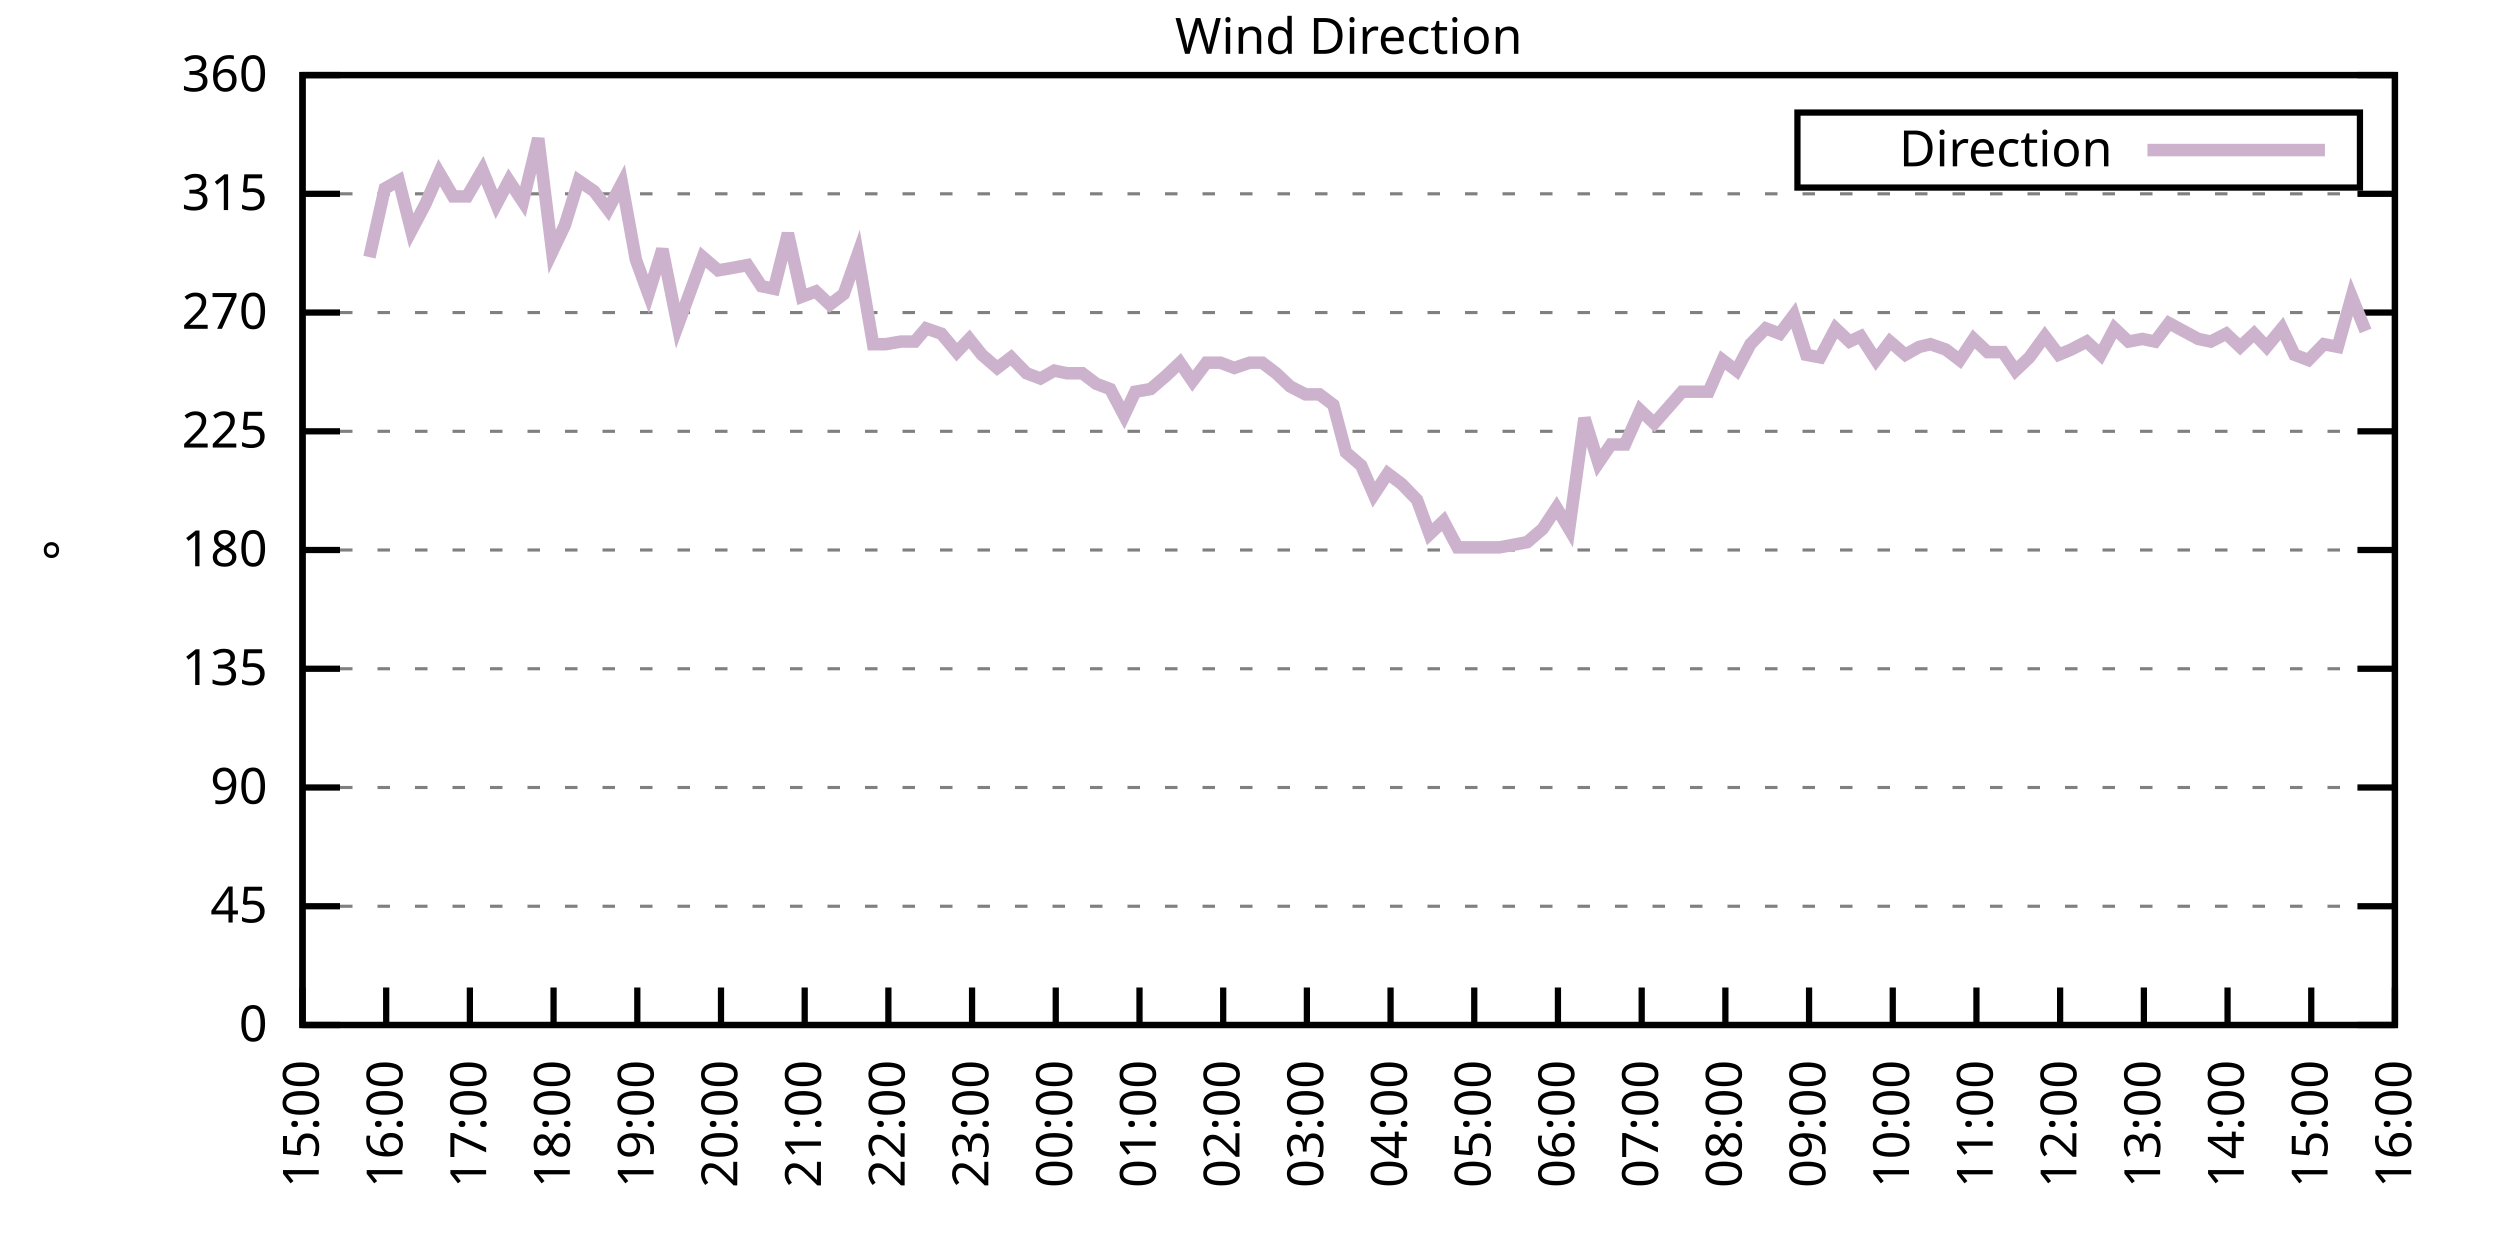
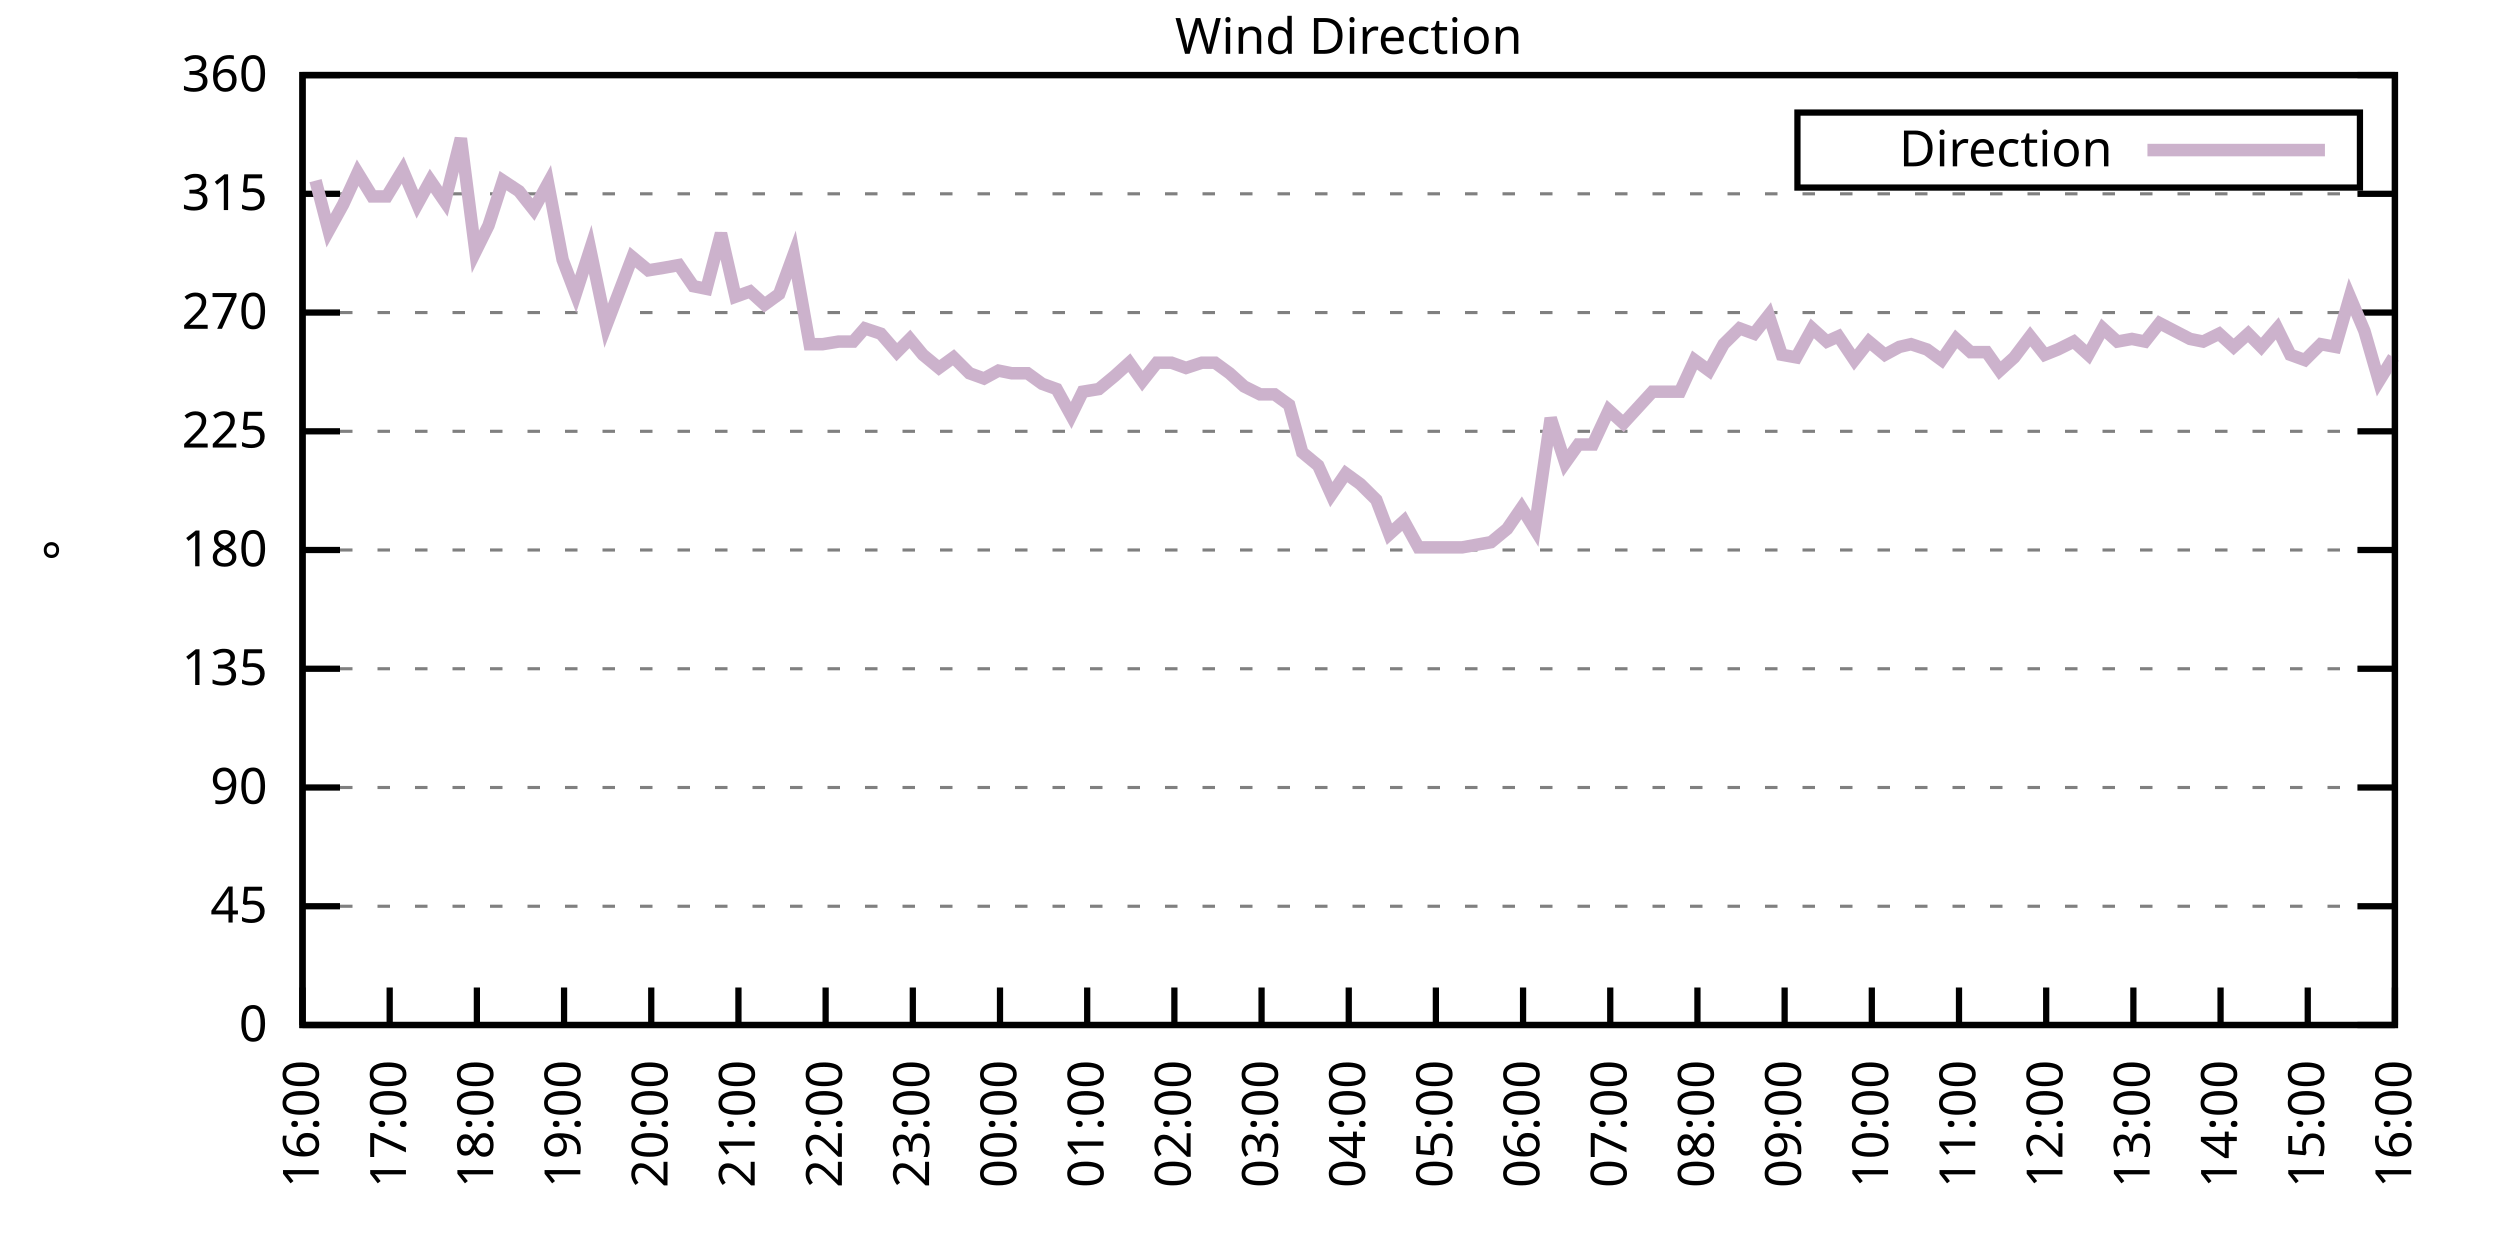
<svg xmlns="http://www.w3.org/2000/svg" xmlns:xlink="http://www.w3.org/1999/xlink" width="400" height="200" viewBox="0 0 400 200">
  <g id="gnuplot_canvas">
    <rect x="0" y="0" width="400" height="200" fill="none" />
    <defs>
      <circle id="gpDot" r="0.5" stroke-width="0.5" stroke="currentColor" />
      <path id="gpPt0" stroke-width="0.333" stroke="currentColor" d="M-1,0 h2 M0,-1 v2" />
      <path id="gpPt1" stroke-width="0.333" stroke="currentColor" d="M-1,-1 L1,1 M1,-1 L-1,1" />
      <path id="gpPt2" stroke-width="0.333" stroke="currentColor" d="M-1,0 L1,0 M0,-1 L0,1 M-1,-1 L1,1 M-1,1 L1,-1" />
      <rect id="gpPt3" stroke-width="0.333" stroke="currentColor" x="-1" y="-1" width="2" height="2" />
      <rect id="gpPt4" stroke-width="0.333" stroke="currentColor" fill="currentColor" x="-1" y="-1" width="2" height="2" />
      <circle id="gpPt5" stroke-width="0.333" stroke="currentColor" cx="0" cy="0" r="1" />
      <use xlink:href="#gpPt5" id="gpPt6" fill="currentColor" stroke="none" />
      <path id="gpPt7" stroke-width="0.333" stroke="currentColor" d="M0,-1.33 L-1.33,0.67 L1.33,0.67 z" />
      <use xlink:href="#gpPt7" id="gpPt8" fill="currentColor" stroke="none" />
      <use xlink:href="#gpPt7" id="gpPt9" stroke="currentColor" transform="rotate(180)" />
      <use xlink:href="#gpPt9" id="gpPt10" fill="currentColor" stroke="none" />
      <use xlink:href="#gpPt3" id="gpPt11" stroke="currentColor" transform="rotate(45)" />
      <use xlink:href="#gpPt11" id="gpPt12" fill="currentColor" stroke="none" />
      <path id="gpPt13" stroke-width="0.333" stroke="currentColor" d="M0,1.330 L1.265,0.411 L0.782,-1.067 L-0.782,-1.076 L-1.265,0.411 z" />
      <use xlink:href="#gpPt13" id="gpPt14" fill="currentColor" stroke="none" />
      <filter id="textbox" filterUnits="objectBoundingBox" x="0" y="0" height="1" width="1">
        <feFlood flood-color="white" flood-opacity="1" result="bgnd" />
        <feComposite in="SourceGraphic" in2="bgnd" operator="atop" />
      </filter>
      <filter id="greybox" filterUnits="objectBoundingBox" x="0" y="0" height="1" width="1">
        <feFlood flood-color="lightgrey" flood-opacity="1" result="grey" />
        <feComposite in="SourceGraphic" in2="grey" operator="atop" />
      </filter>
    </defs>
    <g fill="none" color="white" stroke="currentColor" stroke-width="1.00" stroke-linecap="butt" stroke-linejoin="miter">
</g>
    <g fill="none" color="black" stroke="currentColor" stroke-width="1.00" stroke-linecap="butt" stroke-linejoin="miter">
      <g stroke="none" shape-rendering="crispEdges">
        <polygon fill="rgb(255, 255, 255)" points="48.40,164.00 383.18,164.00 383.18,12.02 48.40,12.02 " />
      </g>
    </g>
    <g fill="none" color="black" stroke="currentColor" stroke-width="1.00" stroke-linecap="butt" stroke-linejoin="miter">
</g>
    <g fill="none" color="black" stroke="black" stroke-width="0.50" stroke-linecap="butt" stroke-linejoin="miter">
</g>
    <g fill="none" color="gray" stroke="currentColor" stroke-width="0.50" stroke-linecap="butt" stroke-linejoin="miter">
      <path stroke="gray" stroke-dasharray="2,4" class="gridline" d="M48.40,164.00 L383.19,164.00  " />
    </g>
    <g fill="none" color="gray" stroke="gray" stroke-width="1.00" stroke-linecap="butt" stroke-linejoin="miter">
</g>
    <g fill="none" color="black" stroke="currentColor" stroke-width="1.00" stroke-linecap="butt" stroke-linejoin="miter">
      <path stroke="black" d="M48.40,164.00 L54.40,164.00 M383.19,164.00 L377.19,164.00  " />
      <g transform="translate(42.80,166.60)" stroke="none" fill="black" font-family="Sans" font-size="8.00" text-anchor="end">
        <text>
          <tspan font-family="Sans"> 0</tspan>
        </text>
      </g>
    </g>
    <g fill="none" color="black" stroke="currentColor" stroke-width="1.00" stroke-linecap="butt" stroke-linejoin="miter">
</g>
    <g fill="none" color="black" stroke="black" stroke-width="0.50" stroke-linecap="butt" stroke-linejoin="miter">
</g>
    <g fill="none" color="gray" stroke="currentColor" stroke-width="0.50" stroke-linecap="butt" stroke-linejoin="miter">
      <path stroke="gray" stroke-dasharray="2,4" class="gridline" d="M48.40,145.00 L383.19,145.00  " />
    </g>
    <g fill="none" color="gray" stroke="gray" stroke-width="1.00" stroke-linecap="butt" stroke-linejoin="miter">
</g>
    <g fill="none" color="black" stroke="currentColor" stroke-width="1.00" stroke-linecap="butt" stroke-linejoin="miter">
      <path stroke="black" d="M48.40,145.00 L54.40,145.00 M383.19,145.00 L377.19,145.00  " />
      <g transform="translate(42.80,147.60)" stroke="none" fill="black" font-family="Sans" font-size="8.00" text-anchor="end">
        <text>
          <tspan font-family="Sans"> 45</tspan>
        </text>
      </g>
    </g>
    <g fill="none" color="black" stroke="currentColor" stroke-width="1.00" stroke-linecap="butt" stroke-linejoin="miter">
</g>
    <g fill="none" color="black" stroke="black" stroke-width="0.50" stroke-linecap="butt" stroke-linejoin="miter">
</g>
    <g fill="none" color="gray" stroke="currentColor" stroke-width="0.50" stroke-linecap="butt" stroke-linejoin="miter">
      <path stroke="gray" stroke-dasharray="2,4" class="gridline" d="M48.40,126.00 L383.19,126.00  " />
    </g>
    <g fill="none" color="gray" stroke="gray" stroke-width="1.00" stroke-linecap="butt" stroke-linejoin="miter">
</g>
    <g fill="none" color="black" stroke="currentColor" stroke-width="1.00" stroke-linecap="butt" stroke-linejoin="miter">
      <path stroke="black" d="M48.40,126.00 L54.40,126.00 M383.19,126.00 L377.19,126.00  " />
      <g transform="translate(42.80,128.60)" stroke="none" fill="black" font-family="Sans" font-size="8.00" text-anchor="end">
        <text>
          <tspan font-family="Sans"> 90</tspan>
        </text>
      </g>
    </g>
    <g fill="none" color="black" stroke="currentColor" stroke-width="1.00" stroke-linecap="butt" stroke-linejoin="miter">
</g>
    <g fill="none" color="black" stroke="black" stroke-width="0.50" stroke-linecap="butt" stroke-linejoin="miter">
</g>
    <g fill="none" color="gray" stroke="currentColor" stroke-width="0.50" stroke-linecap="butt" stroke-linejoin="miter">
      <path stroke="gray" stroke-dasharray="2,4" class="gridline" d="M48.40,107.00 L383.19,107.00  " />
    </g>
    <g fill="none" color="gray" stroke="gray" stroke-width="1.00" stroke-linecap="butt" stroke-linejoin="miter">
</g>
    <g fill="none" color="black" stroke="currentColor" stroke-width="1.00" stroke-linecap="butt" stroke-linejoin="miter">
      <path stroke="black" d="M48.40,107.00 L54.40,107.00 M383.19,107.00 L377.19,107.00  " />
      <g transform="translate(42.80,109.60)" stroke="none" fill="black" font-family="Sans" font-size="8.00" text-anchor="end">
        <text>
          <tspan font-family="Sans"> 135</tspan>
        </text>
      </g>
    </g>
    <g fill="none" color="black" stroke="currentColor" stroke-width="1.00" stroke-linecap="butt" stroke-linejoin="miter">
</g>
    <g fill="none" color="black" stroke="black" stroke-width="0.50" stroke-linecap="butt" stroke-linejoin="miter">
</g>
    <g fill="none" color="gray" stroke="currentColor" stroke-width="0.50" stroke-linecap="butt" stroke-linejoin="miter">
      <path stroke="gray" stroke-dasharray="2,4" class="gridline" d="M48.40,88.00 L383.19,88.00  " />
    </g>
    <g fill="none" color="gray" stroke="gray" stroke-width="1.00" stroke-linecap="butt" stroke-linejoin="miter">
</g>
    <g fill="none" color="black" stroke="currentColor" stroke-width="1.00" stroke-linecap="butt" stroke-linejoin="miter">
      <path stroke="black" d="M48.40,88.00 L54.40,88.00 M383.19,88.00 L377.19,88.00  " />
      <g transform="translate(42.80,90.60)" stroke="none" fill="black" font-family="Sans" font-size="8.00" text-anchor="end">
        <text>
          <tspan font-family="Sans"> 180</tspan>
        </text>
      </g>
    </g>
    <g fill="none" color="black" stroke="currentColor" stroke-width="1.00" stroke-linecap="butt" stroke-linejoin="miter">
</g>
    <g fill="none" color="black" stroke="black" stroke-width="0.50" stroke-linecap="butt" stroke-linejoin="miter">
</g>
    <g fill="none" color="gray" stroke="currentColor" stroke-width="0.50" stroke-linecap="butt" stroke-linejoin="miter">
      <path stroke="gray" stroke-dasharray="2,4" class="gridline" d="M48.40,69.01 L383.19,69.01  " />
    </g>
    <g fill="none" color="gray" stroke="gray" stroke-width="1.00" stroke-linecap="butt" stroke-linejoin="miter">
</g>
    <g fill="none" color="black" stroke="currentColor" stroke-width="1.00" stroke-linecap="butt" stroke-linejoin="miter">
      <path stroke="black" d="M48.40,69.01 L54.40,69.01 M383.19,69.01 L377.19,69.01  " />
      <g transform="translate(42.80,71.61)" stroke="none" fill="black" font-family="Sans" font-size="8.00" text-anchor="end">
        <text>
          <tspan font-family="Sans"> 225</tspan>
        </text>
      </g>
    </g>
    <g fill="none" color="black" stroke="currentColor" stroke-width="1.00" stroke-linecap="butt" stroke-linejoin="miter">
</g>
    <g fill="none" color="black" stroke="black" stroke-width="0.50" stroke-linecap="butt" stroke-linejoin="miter">
</g>
    <g fill="none" color="gray" stroke="currentColor" stroke-width="0.50" stroke-linecap="butt" stroke-linejoin="miter">
      <path stroke="gray" stroke-dasharray="2,4" class="gridline" d="M48.40,50.01 L383.19,50.01  " />
    </g>
    <g fill="none" color="gray" stroke="gray" stroke-width="1.00" stroke-linecap="butt" stroke-linejoin="miter">
</g>
    <g fill="none" color="black" stroke="currentColor" stroke-width="1.00" stroke-linecap="butt" stroke-linejoin="miter">
      <path stroke="black" d="M48.40,50.01 L54.40,50.01 M383.19,50.01 L377.19,50.01  " />
      <g transform="translate(42.80,52.61)" stroke="none" fill="black" font-family="Sans" font-size="8.00" text-anchor="end">
        <text>
          <tspan font-family="Sans"> 270</tspan>
        </text>
      </g>
    </g>
    <g fill="none" color="black" stroke="currentColor" stroke-width="1.00" stroke-linecap="butt" stroke-linejoin="miter">
</g>
    <g fill="none" color="black" stroke="black" stroke-width="0.50" stroke-linecap="butt" stroke-linejoin="miter">
</g>
    <g fill="none" color="gray" stroke="currentColor" stroke-width="0.50" stroke-linecap="butt" stroke-linejoin="miter">
      <path stroke="gray" stroke-dasharray="2,4" class="gridline" d="M48.40,31.01 L383.19,31.01  " />
    </g>
    <g fill="none" color="gray" stroke="gray" stroke-width="1.00" stroke-linecap="butt" stroke-linejoin="miter">
</g>
    <g fill="none" color="black" stroke="currentColor" stroke-width="1.00" stroke-linecap="butt" stroke-linejoin="miter">
      <path stroke="black" d="M48.40,31.01 L54.40,31.01 M383.19,31.01 L377.19,31.01  " />
      <g transform="translate(42.80,33.61)" stroke="none" fill="black" font-family="Sans" font-size="8.00" text-anchor="end">
        <text>
          <tspan font-family="Sans"> 315</tspan>
        </text>
      </g>
    </g>
    <g fill="none" color="black" stroke="currentColor" stroke-width="1.00" stroke-linecap="butt" stroke-linejoin="miter">
</g>
    <g fill="none" color="black" stroke="black" stroke-width="0.50" stroke-linecap="butt" stroke-linejoin="miter">
</g>
    <g fill="none" color="gray" stroke="currentColor" stroke-width="0.50" stroke-linecap="butt" stroke-linejoin="miter">
      <path stroke="gray" stroke-dasharray="2,4" class="gridline" d="M48.40,12.01 L383.19,12.01  " />
    </g>
    <g fill="none" color="gray" stroke="gray" stroke-width="1.00" stroke-linecap="butt" stroke-linejoin="miter">
</g>
    <g fill="none" color="black" stroke="currentColor" stroke-width="1.00" stroke-linecap="butt" stroke-linejoin="miter">
      <path stroke="black" d="M48.40,12.01 L54.40,12.01 M383.19,12.01 L377.19,12.01  " />
      <g transform="translate(42.80,14.61)" stroke="none" fill="black" font-family="Sans" font-size="8.00" text-anchor="end">
        <text>
          <tspan font-family="Sans"> 360</tspan>
        </text>
      </g>
    </g>
    <g fill="none" color="black" stroke="currentColor" stroke-width="1.00" stroke-linecap="butt" stroke-linejoin="miter">
      <path stroke="black" d="M48.40,164.00 L48.40,158.00  " />
      <g transform="translate(51.00,169.60) rotate(270.00)" stroke="none" fill="black" font-family="Sans" font-size="8.00" text-anchor="end">
        <text>
-           <tspan font-family="Sans">15:00</tspan>
-         </text>
-       </g>
-     </g>
-     <g fill="none" color="black" stroke="currentColor" stroke-width="1.00" stroke-linecap="butt" stroke-linejoin="miter">
-       <path stroke="black" d="M61.79,164.00 L61.79,158.00  " />
-       <g transform="translate(64.39,169.60) rotate(270.00)" stroke="none" fill="black" font-family="Sans" font-size="8.00" text-anchor="end">
-         <text>
          <tspan font-family="Sans">16:00</tspan>
        </text>
      </g>
    </g>
    <g fill="none" color="black" stroke="currentColor" stroke-width="1.00" stroke-linecap="butt" stroke-linejoin="miter">
-       <path stroke="black" d="M75.18,164.00 L75.18,158.00  " />
-       <g transform="translate(77.78,169.60) rotate(270.00)" stroke="none" fill="black" font-family="Sans" font-size="8.00" text-anchor="end">
+       <path stroke="black" d="M62.35,164.00 L62.35,158.00  " />
+       <g transform="translate(64.95,169.60) rotate(270.00)" stroke="none" fill="black" font-family="Sans" font-size="8.00" text-anchor="end">
        <text>
          <tspan font-family="Sans">17:00</tspan>
        </text>
      </g>
    </g>
    <g fill="none" color="black" stroke="currentColor" stroke-width="1.00" stroke-linecap="butt" stroke-linejoin="miter">
-       <path stroke="black" d="M88.57,164.00 L88.57,158.00  " />
-       <g transform="translate(91.17,169.60) rotate(270.00)" stroke="none" fill="black" font-family="Sans" font-size="8.00" text-anchor="end">
+       <path stroke="black" d="M76.30,164.00 L76.30,158.00  " />
+       <g transform="translate(78.90,169.60) rotate(270.00)" stroke="none" fill="black" font-family="Sans" font-size="8.00" text-anchor="end">
        <text>
          <tspan font-family="Sans">18:00</tspan>
        </text>
      </g>
    </g>
    <g fill="none" color="black" stroke="currentColor" stroke-width="1.00" stroke-linecap="butt" stroke-linejoin="miter">
-       <path stroke="black" d="M101.97,164.00 L101.97,158.00  " />
-       <g transform="translate(104.57,169.60) rotate(270.00)" stroke="none" fill="black" font-family="Sans" font-size="8.00" text-anchor="end">
+       <path stroke="black" d="M90.25,164.00 L90.25,158.00  " />
+       <g transform="translate(92.85,169.60) rotate(270.00)" stroke="none" fill="black" font-family="Sans" font-size="8.00" text-anchor="end">
        <text>
          <tspan font-family="Sans">19:00</tspan>
        </text>
      </g>
    </g>
    <g fill="none" color="black" stroke="currentColor" stroke-width="1.00" stroke-linecap="butt" stroke-linejoin="miter">
-       <path stroke="black" d="M115.36,164.00 L115.36,158.00  " />
-       <g transform="translate(117.96,169.60) rotate(270.00)" stroke="none" fill="black" font-family="Sans" font-size="8.00" text-anchor="end">
+       <path stroke="black" d="M104.20,164.00 L104.20,158.00  " />
+       <g transform="translate(106.80,169.60) rotate(270.00)" stroke="none" fill="black" font-family="Sans" font-size="8.00" text-anchor="end">
        <text>
          <tspan font-family="Sans">20:00</tspan>
        </text>
      </g>
    </g>
    <g fill="none" color="black" stroke="currentColor" stroke-width="1.00" stroke-linecap="butt" stroke-linejoin="miter">
-       <path stroke="black" d="M128.75,164.00 L128.75,158.00  " />
-       <g transform="translate(131.35,169.60) rotate(270.00)" stroke="none" fill="black" font-family="Sans" font-size="8.00" text-anchor="end">
+       <path stroke="black" d="M118.15,164.00 L118.15,158.00  " />
+       <g transform="translate(120.75,169.60) rotate(270.00)" stroke="none" fill="black" font-family="Sans" font-size="8.00" text-anchor="end">
        <text>
          <tspan font-family="Sans">21:00</tspan>
        </text>
      </g>
    </g>
    <g fill="none" color="black" stroke="currentColor" stroke-width="1.00" stroke-linecap="butt" stroke-linejoin="miter">
-       <path stroke="black" d="M142.14,164.00 L142.14,158.00  " />
-       <g transform="translate(144.74,169.60) rotate(270.00)" stroke="none" fill="black" font-family="Sans" font-size="8.00" text-anchor="end">
+       <path stroke="black" d="M132.10,164.00 L132.10,158.00  " />
+       <g transform="translate(134.70,169.60) rotate(270.00)" stroke="none" fill="black" font-family="Sans" font-size="8.00" text-anchor="end">
        <text>
          <tspan font-family="Sans">22:00</tspan>
        </text>
      </g>
    </g>
    <g fill="none" color="black" stroke="currentColor" stroke-width="1.00" stroke-linecap="butt" stroke-linejoin="miter">
-       <path stroke="black" d="M155.53,164.00 L155.53,158.00  " />
-       <g transform="translate(158.13,169.60) rotate(270.00)" stroke="none" fill="black" font-family="Sans" font-size="8.00" text-anchor="end">
+       <path stroke="black" d="M146.05,164.00 L146.05,158.00  " />
+       <g transform="translate(148.65,169.60) rotate(270.00)" stroke="none" fill="black" font-family="Sans" font-size="8.00" text-anchor="end">
        <text>
          <tspan font-family="Sans">23:00</tspan>
        </text>
      </g>
    </g>
    <g fill="none" color="black" stroke="currentColor" stroke-width="1.00" stroke-linecap="butt" stroke-linejoin="miter">
-       <path stroke="black" d="M168.92,164.00 L168.92,158.00  " />
-       <g transform="translate(171.52,169.60) rotate(270.00)" stroke="none" fill="black" font-family="Sans" font-size="8.00" text-anchor="end">
+       <path stroke="black" d="M160.00,164.00 L160.00,158.00  " />
+       <g transform="translate(162.60,169.60) rotate(270.00)" stroke="none" fill="black" font-family="Sans" font-size="8.00" text-anchor="end">
        <text>
          <tspan font-family="Sans">00:00</tspan>
        </text>
      </g>
    </g>
    <g fill="none" color="black" stroke="currentColor" stroke-width="1.00" stroke-linecap="butt" stroke-linejoin="miter">
-       <path stroke="black" d="M182.32,164.00 L182.32,158.00  " />
-       <g transform="translate(184.92,169.60) rotate(270.00)" stroke="none" fill="black" font-family="Sans" font-size="8.00" text-anchor="end">
+       <path stroke="black" d="M173.95,164.00 L173.95,158.00  " />
+       <g transform="translate(176.55,169.60) rotate(270.00)" stroke="none" fill="black" font-family="Sans" font-size="8.00" text-anchor="end">
        <text>
          <tspan font-family="Sans">01:00</tspan>
        </text>
      </g>
    </g>
    <g fill="none" color="black" stroke="currentColor" stroke-width="1.00" stroke-linecap="butt" stroke-linejoin="miter">
-       <path stroke="black" d="M195.71,164.00 L195.71,158.00  " />
-       <g transform="translate(198.31,169.60) rotate(270.00)" stroke="none" fill="black" font-family="Sans" font-size="8.00" text-anchor="end">
+       <path stroke="black" d="M187.90,164.00 L187.90,158.00  " />
+       <g transform="translate(190.50,169.60) rotate(270.00)" stroke="none" fill="black" font-family="Sans" font-size="8.00" text-anchor="end">
        <text>
          <tspan font-family="Sans">02:00</tspan>
        </text>
      </g>
    </g>
    <g fill="none" color="black" stroke="currentColor" stroke-width="1.00" stroke-linecap="butt" stroke-linejoin="miter">
-       <path stroke="black" d="M209.10,164.00 L209.10,158.00  " />
-       <g transform="translate(211.70,169.60) rotate(270.00)" stroke="none" fill="black" font-family="Sans" font-size="8.00" text-anchor="end">
+       <path stroke="black" d="M201.85,164.00 L201.85,158.00  " />
+       <g transform="translate(204.45,169.60) rotate(270.00)" stroke="none" fill="black" font-family="Sans" font-size="8.00" text-anchor="end">
        <text>
          <tspan font-family="Sans">03:00</tspan>
        </text>
      </g>
    </g>
    <g fill="none" color="black" stroke="currentColor" stroke-width="1.00" stroke-linecap="butt" stroke-linejoin="miter">
-       <path stroke="black" d="M222.49,164.00 L222.49,158.00  " />
-       <g transform="translate(225.09,169.60) rotate(270.00)" stroke="none" fill="black" font-family="Sans" font-size="8.00" text-anchor="end">
+       <path stroke="black" d="M215.80,164.00 L215.80,158.00  " />
+       <g transform="translate(218.40,169.60) rotate(270.00)" stroke="none" fill="black" font-family="Sans" font-size="8.00" text-anchor="end">
        <text>
          <tspan font-family="Sans">04:00</tspan>
        </text>
      </g>
    </g>
    <g fill="none" color="black" stroke="currentColor" stroke-width="1.00" stroke-linecap="butt" stroke-linejoin="miter">
-       <path stroke="black" d="M235.88,164.00 L235.88,158.00  " />
-       <g transform="translate(238.48,169.60) rotate(270.00)" stroke="none" fill="black" font-family="Sans" font-size="8.00" text-anchor="end">
+       <path stroke="black" d="M229.74,164.00 L229.74,158.00  " />
+       <g transform="translate(232.34,169.60) rotate(270.00)" stroke="none" fill="black" font-family="Sans" font-size="8.00" text-anchor="end">
        <text>
          <tspan font-family="Sans">05:00</tspan>
        </text>
      </g>
    </g>
    <g fill="none" color="black" stroke="currentColor" stroke-width="1.00" stroke-linecap="butt" stroke-linejoin="miter">
-       <path stroke="black" d="M249.27,164.00 L249.27,158.00  " />
-       <g transform="translate(251.87,169.60) rotate(270.00)" stroke="none" fill="black" font-family="Sans" font-size="8.00" text-anchor="end">
+       <path stroke="black" d="M243.69,164.00 L243.69,158.00  " />
+       <g transform="translate(246.29,169.60) rotate(270.00)" stroke="none" fill="black" font-family="Sans" font-size="8.00" text-anchor="end">
        <text>
          <tspan font-family="Sans">06:00</tspan>
        </text>
      </g>
    </g>
    <g fill="none" color="black" stroke="currentColor" stroke-width="1.00" stroke-linecap="butt" stroke-linejoin="miter">
-       <path stroke="black" d="M262.67,164.00 L262.67,158.00  " />
-       <g transform="translate(265.27,169.60) rotate(270.00)" stroke="none" fill="black" font-family="Sans" font-size="8.00" text-anchor="end">
+       <path stroke="black" d="M257.64,164.00 L257.64,158.00  " />
+       <g transform="translate(260.24,169.60) rotate(270.00)" stroke="none" fill="black" font-family="Sans" font-size="8.00" text-anchor="end">
        <text>
          <tspan font-family="Sans">07:00</tspan>
        </text>
      </g>
    </g>
    <g fill="none" color="black" stroke="currentColor" stroke-width="1.00" stroke-linecap="butt" stroke-linejoin="miter">
-       <path stroke="black" d="M276.06,164.00 L276.06,158.00  " />
-       <g transform="translate(278.66,169.60) rotate(270.00)" stroke="none" fill="black" font-family="Sans" font-size="8.00" text-anchor="end">
+       <path stroke="black" d="M271.59,164.00 L271.59,158.00  " />
+       <g transform="translate(274.19,169.60) rotate(270.00)" stroke="none" fill="black" font-family="Sans" font-size="8.00" text-anchor="end">
        <text>
          <tspan font-family="Sans">08:00</tspan>
        </text>
      </g>
    </g>
    <g fill="none" color="black" stroke="currentColor" stroke-width="1.00" stroke-linecap="butt" stroke-linejoin="miter">
-       <path stroke="black" d="M289.45,164.00 L289.45,158.00  " />
-       <g transform="translate(292.05,169.60) rotate(270.00)" stroke="none" fill="black" font-family="Sans" font-size="8.00" text-anchor="end">
+       <path stroke="black" d="M285.54,164.00 L285.54,158.00  " />
+       <g transform="translate(288.14,169.60) rotate(270.00)" stroke="none" fill="black" font-family="Sans" font-size="8.00" text-anchor="end">
        <text>
          <tspan font-family="Sans">09:00</tspan>
        </text>
      </g>
    </g>
    <g fill="none" color="black" stroke="currentColor" stroke-width="1.00" stroke-linecap="butt" stroke-linejoin="miter">
-       <path stroke="black" d="M302.84,164.00 L302.84,158.00  " />
-       <g transform="translate(305.44,169.60) rotate(270.00)" stroke="none" fill="black" font-family="Sans" font-size="8.00" text-anchor="end">
+       <path stroke="black" d="M299.49,164.00 L299.49,158.00  " />
+       <g transform="translate(302.09,169.60) rotate(270.00)" stroke="none" fill="black" font-family="Sans" font-size="8.00" text-anchor="end">
        <text>
          <tspan font-family="Sans">10:00</tspan>
        </text>
      </g>
    </g>
    <g fill="none" color="black" stroke="currentColor" stroke-width="1.00" stroke-linecap="butt" stroke-linejoin="miter">
-       <path stroke="black" d="M316.23,164.00 L316.23,158.00  " />
-       <g transform="translate(318.83,169.60) rotate(270.00)" stroke="none" fill="black" font-family="Sans" font-size="8.00" text-anchor="end">
+       <path stroke="black" d="M313.44,164.00 L313.44,158.00  " />
+       <g transform="translate(316.04,169.60) rotate(270.00)" stroke="none" fill="black" font-family="Sans" font-size="8.00" text-anchor="end">
        <text>
          <tspan font-family="Sans">11:00</tspan>
        </text>
      </g>
    </g>
    <g fill="none" color="black" stroke="currentColor" stroke-width="1.00" stroke-linecap="butt" stroke-linejoin="miter">
-       <path stroke="black" d="M329.62,164.00 L329.62,158.00  " />
-       <g transform="translate(332.22,169.60) rotate(270.00)" stroke="none" fill="black" font-family="Sans" font-size="8.00" text-anchor="end">
+       <path stroke="black" d="M327.39,164.00 L327.39,158.00  " />
+       <g transform="translate(329.99,169.60) rotate(270.00)" stroke="none" fill="black" font-family="Sans" font-size="8.00" text-anchor="end">
        <text>
          <tspan font-family="Sans">12:00</tspan>
        </text>
      </g>
    </g>
    <g fill="none" color="black" stroke="currentColor" stroke-width="1.00" stroke-linecap="butt" stroke-linejoin="miter">
-       <path stroke="black" d="M343.02,164.00 L343.02,158.00  " />
-       <g transform="translate(345.62,169.60) rotate(270.00)" stroke="none" fill="black" font-family="Sans" font-size="8.00" text-anchor="end">
+       <path stroke="black" d="M341.34,164.00 L341.34,158.00  " />
+       <g transform="translate(343.94,169.60) rotate(270.00)" stroke="none" fill="black" font-family="Sans" font-size="8.00" text-anchor="end">
        <text>
          <tspan font-family="Sans">13:00</tspan>
        </text>
      </g>
    </g>
    <g fill="none" color="black" stroke="currentColor" stroke-width="1.00" stroke-linecap="butt" stroke-linejoin="miter">
-       <path stroke="black" d="M356.41,164.00 L356.41,158.00  " />
-       <g transform="translate(359.01,169.60) rotate(270.00)" stroke="none" fill="black" font-family="Sans" font-size="8.00" text-anchor="end">
+       <path stroke="black" d="M355.29,164.00 L355.29,158.00  " />
+       <g transform="translate(357.89,169.60) rotate(270.00)" stroke="none" fill="black" font-family="Sans" font-size="8.00" text-anchor="end">
        <text>
          <tspan font-family="Sans">14:00</tspan>
        </text>
      </g>
    </g>
    <g fill="none" color="black" stroke="currentColor" stroke-width="1.00" stroke-linecap="butt" stroke-linejoin="miter">
-       <path stroke="black" d="M369.80,164.00 L369.80,158.00  " />
-       <g transform="translate(372.40,169.60) rotate(270.00)" stroke="none" fill="black" font-family="Sans" font-size="8.00" text-anchor="end">
+       <path stroke="black" d="M369.24,164.00 L369.24,158.00  " />
+       <g transform="translate(371.84,169.60) rotate(270.00)" stroke="none" fill="black" font-family="Sans" font-size="8.00" text-anchor="end">
        <text>
          <tspan font-family="Sans">15:00</tspan>
        </text>
      </g>
    </g>
    <g fill="none" color="black" stroke="currentColor" stroke-width="1.00" stroke-linecap="butt" stroke-linejoin="miter">
      <path stroke="black" d="M383.19,164.00 L383.19,158.00  " />
      <g transform="translate(385.79,169.60) rotate(270.00)" stroke="none" fill="black" font-family="Sans" font-size="8.00" text-anchor="end">
        <text>
          <tspan font-family="Sans">16:00</tspan>
        </text>
      </g>
    </g>
    <g fill="none" color="black" stroke="currentColor" stroke-width="1.00" stroke-linecap="butt" stroke-linejoin="miter">
</g>
    <g fill="none" color="black" stroke="currentColor" stroke-width="1.00" stroke-linecap="butt" stroke-linejoin="miter">
      <path stroke="black" d="M48.40,12.01 L48.40,164.00 L383.19,164.00 L383.19,12.01 L48.40,12.01 Z  " />
    </g>
    <g fill="none" color="black" stroke="currentColor" stroke-width="1.00" stroke-linecap="butt" stroke-linejoin="miter">
</g>
    <g fill="none" color="black" stroke="currentColor" stroke-width="1.00" stroke-linecap="butt" stroke-linejoin="miter">
      <path stroke="black" d="M287.59,30.01 L287.59,18.01 L377.59,18.01 L377.59,30.01 L287.59,30.01 Z  " />
    </g>
    <g id="Wind_direction_plot_1">
      <g fill="none" color="white" stroke="black" stroke-width="2.00" stroke-linecap="butt" stroke-linejoin="miter">
</g>
      <g fill="none" color="black" stroke="currentColor" stroke-width="2.00" stroke-linecap="butt" stroke-linejoin="miter">
        <g transform="translate(337.99,26.61)" stroke="none" fill="black" font-family="Sans" font-size="8.00" text-anchor="end">
          <text>
            <tspan font-family="Sans">Direction</tspan>
          </text>
        </g>
      </g>
      <g fill="none" color="black" stroke="currentColor" stroke-width="2.00" stroke-linecap="butt" stroke-linejoin="miter">
-         <path stroke="rgb(204, 178, 204)" d="M343.59,24.01 L371.99,24.01 M59.11,41.14 L61.57,30.16 L63.80,28.90 L65.81,36.92 L68.04,32.70 L70.27,27.63   L72.50,31.43 L74.74,31.43 L77.19,27.21 L79.42,32.70 L81.43,28.90 L83.66,32.28 L86.12,22.14 L88.35,40.30   L90.36,36.08 L92.59,28.90 L95.05,30.59 L97.28,33.54 L99.51,29.32 L101.74,41.56 L103.75,47.05 L105.98,39.87   L108.44,52.12 L112.46,41.14 L114.91,43.25 L117.37,42.83 L119.60,42.41 L121.83,45.79 L123.84,46.21 L126.07,37.34   L128.30,47.47 L130.54,46.63 L132.77,48.74 L135.00,47.05 L137.23,40.72 L139.69,55.07 L141.69,55.07 L144.15,54.65   L146.38,54.65 L148.17,52.54 L150.62,53.39 L153.08,56.34 L155.09,54.23 L157.10,56.76 L159.55,58.87 L161.78,57.18   L164.24,59.72 L166.47,60.56 L168.70,59.30 L170.71,59.72 L173.17,59.72 L175.40,61.41 L177.63,62.25 L179.86,66.47   L181.65,62.67 L184.10,62.25 L186.56,60.14 L188.79,58.03 L190.80,60.98 L193.03,58.03 L195.26,58.03 L197.49,58.87   L199.95,58.03 L201.96,58.03 L204.19,59.72 L206.42,61.83 L208.88,63.10 L211.11,63.10 L213.34,64.78 L215.35,72.38   L217.80,74.49 L219.81,79.14 L222.04,75.76 L224.28,77.45 L226.73,79.98 L228.74,85.47 L230.97,83.36 L233.20,87.58   L235.66,87.58 L237.44,87.58 L239.90,87.58 L242.13,87.16 L244.36,86.74 L246.82,84.63 L249.05,81.25 L251.06,84.63   L253.51,66.90 L255.75,74.07 L257.76,71.12 L259.99,71.12 L262.44,65.63 L264.67,67.74 L266.91,65.21 L269.14,62.67   L271.37,62.67 L273.38,62.67 L275.61,57.61 L277.84,59.30 L280.07,55.07 L282.53,52.54 L284.76,53.39 L286.99,50.43   L289.00,56.76 L291.23,57.18 L293.69,52.54 L295.92,54.65 L297.71,53.81 L300.16,57.61 L302.39,54.65 L304.85,56.76   L307.08,55.50 L308.87,55.07 L311.32,55.92 L313.55,57.61 L315.79,54.23 L318.02,56.34 L320.47,56.34 L322.48,59.30   L324.71,57.18 L327.17,53.81 L329.40,56.76 L331.41,55.92 L333.86,54.65 L336.10,56.76 L338.33,52.54 L340.56,54.65   L342.79,54.23 L344.80,54.65 L347.03,51.70 L351.72,54.23 L353.73,54.65 L356.18,53.39 L358.42,55.50 L360.65,53.39   L362.66,55.50 L365.11,52.54 L367.12,56.76 L369.35,57.61 L371.81,55.07 L374.04,55.50 L376.27,47.47 L378.50,52.96    " />
+         <path stroke="rgb(204, 178, 204)" d="M343.59,24.01 L371.99,24.01 M50.49,28.90 L52.58,36.92 L54.91,32.70 L57.23,27.63 L59.56,31.43 L61.88,31.43   L64.44,27.21 L66.77,32.70 L68.86,28.90 L71.18,32.28 L73.74,22.14 L76.07,40.30 L78.16,36.08 L80.48,28.90   L83.04,30.59 L85.37,33.54 L87.69,29.32 L90.02,41.56 L92.11,47.05 L94.43,39.87 L96.99,52.12 L101.18,41.14   L103.73,43.25 L106.29,42.83 L108.62,42.41 L110.94,45.79 L113.03,46.21 L115.36,37.34 L117.68,47.47 L120.01,46.63   L122.33,48.74 L124.66,47.05 L126.98,40.72 L129.54,55.07 L131.63,55.07 L134.19,54.65 L136.51,54.65 L138.37,52.54   L140.93,53.39 L143.49,56.34 L145.58,54.23 L147.67,56.76 L150.23,58.87 L152.56,57.18 L155.11,59.72 L157.44,60.56   L159.76,59.30 L161.86,59.72 L164.41,59.72 L166.74,61.41 L169.06,62.25 L171.39,66.47 L173.25,62.67 L175.81,62.25   L178.36,60.14 L180.69,58.03 L182.78,60.98 L185.11,58.03 L187.43,58.03 L189.76,58.87 L192.31,58.03 L194.41,58.03   L196.73,59.72 L199.06,61.83 L201.61,63.10 L203.94,63.10 L206.26,64.78 L208.36,72.38 L210.91,74.49 L213.01,79.14   L215.33,75.76 L217.65,77.45 L220.21,79.98 L222.30,85.47 L224.63,83.36 L226.95,87.58 L229.51,87.58 L231.37,87.58   L233.93,87.58 L236.25,87.16 L238.58,86.74 L241.14,84.63 L243.46,81.25 L245.55,84.63 L248.11,66.90 L250.44,74.07   L252.53,71.12 L254.85,71.12 L257.41,65.63 L259.74,67.74 L262.06,65.21 L264.39,62.67 L266.71,62.67 L268.80,62.67   L271.13,57.61 L273.45,59.30 L275.78,55.07 L278.34,52.54 L280.66,53.39 L282.99,50.43 L285.08,56.76 L287.40,57.18   L289.96,52.54 L292.29,54.65 L294.15,53.81 L296.70,57.61 L299.03,54.65 L301.58,56.76 L303.91,55.50 L305.77,55.07   L308.33,55.92 L310.65,57.61 L312.98,54.23 L315.30,56.34 L317.86,56.34 L319.95,59.30 L322.28,57.18 L324.83,53.81   L327.16,56.76 L329.25,55.92 L331.81,54.65 L334.13,56.76 L336.46,52.54 L338.78,54.65 L341.11,54.23 L343.20,54.65   L345.53,51.70 L350.41,54.23 L352.50,54.65 L355.06,53.39 L357.38,55.50 L359.71,53.39 L361.80,55.50 L364.36,52.54   L366.45,56.76 L368.78,57.61 L371.33,55.07 L373.66,55.50 L375.98,47.47 L378.31,52.96 L380.63,60.98 L382.96,57.18    " />
      </g>
    </g>
    <g fill="none" color="black" stroke="currentColor" stroke-width="2.00" stroke-linecap="butt" stroke-linejoin="miter">
</g>
    <g fill="none" color="black" stroke="black" stroke-width="1.00" stroke-linecap="butt" stroke-linejoin="miter">
</g>
    <g fill="none" color="black" stroke="currentColor" stroke-width="1.00" stroke-linecap="butt" stroke-linejoin="miter">
      <path stroke="black" d="M48.40,12.01 L48.40,164.00 L383.19,164.00 L383.19,12.01 L48.40,12.01 Z  " />
      <g transform="translate(12.80,88.01) rotate(270.00)" stroke="none" fill="black" font-family="Sans" font-size="8.00" text-anchor="middle">
        <text>
          <tspan font-family="Sans">°</tspan>
        </text>
      </g>
    </g>
    <g fill="none" color="black" stroke="currentColor" stroke-width="1.00" stroke-linecap="butt" stroke-linejoin="miter">
</g>
    <g fill="none" color="black" stroke="currentColor" stroke-width="1.00" stroke-linecap="butt" stroke-linejoin="miter">
      <g transform="translate(215.79,8.61)" stroke="none" fill="black" font-family="Sans" font-size="8.00" text-anchor="middle">
        <text>
          <tspan font-family="Sans">Wind Direction</tspan>
        </text>
      </g>
    </g>
    <g fill="none" color="black" stroke="currentColor" stroke-width="1.00" stroke-linecap="butt" stroke-linejoin="miter">
</g>
  </g>
</svg>
